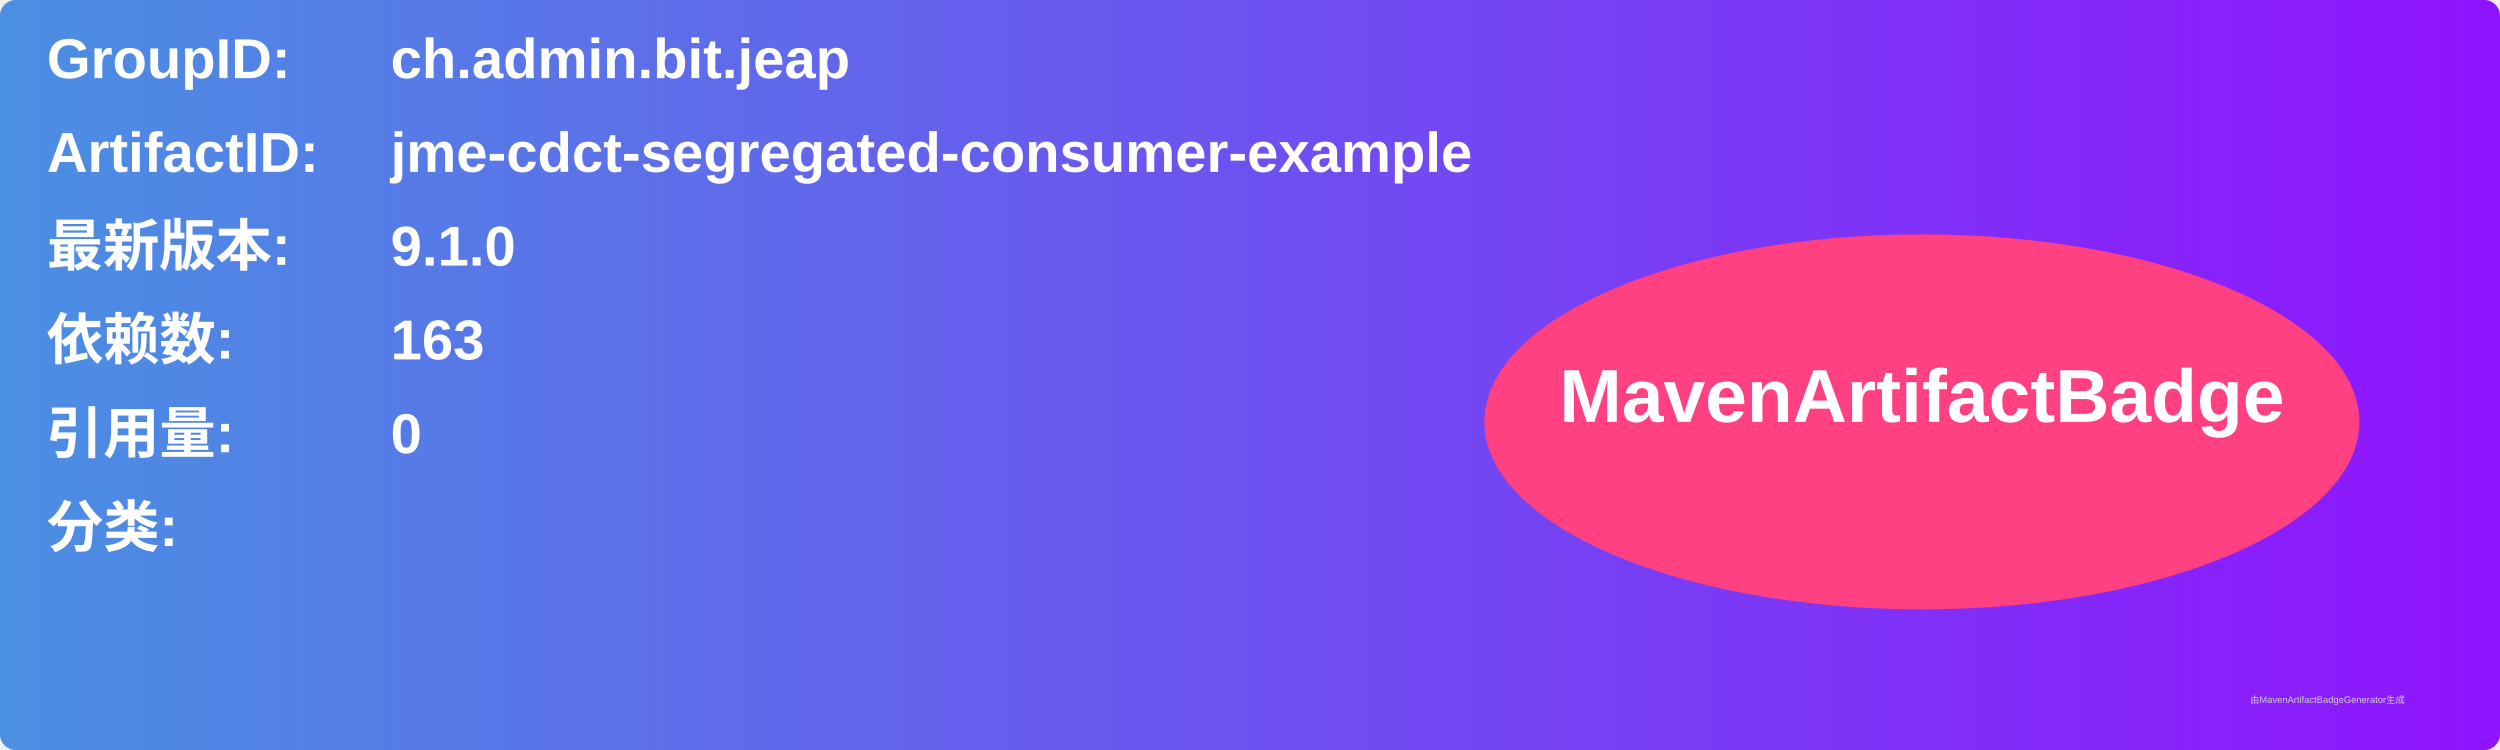
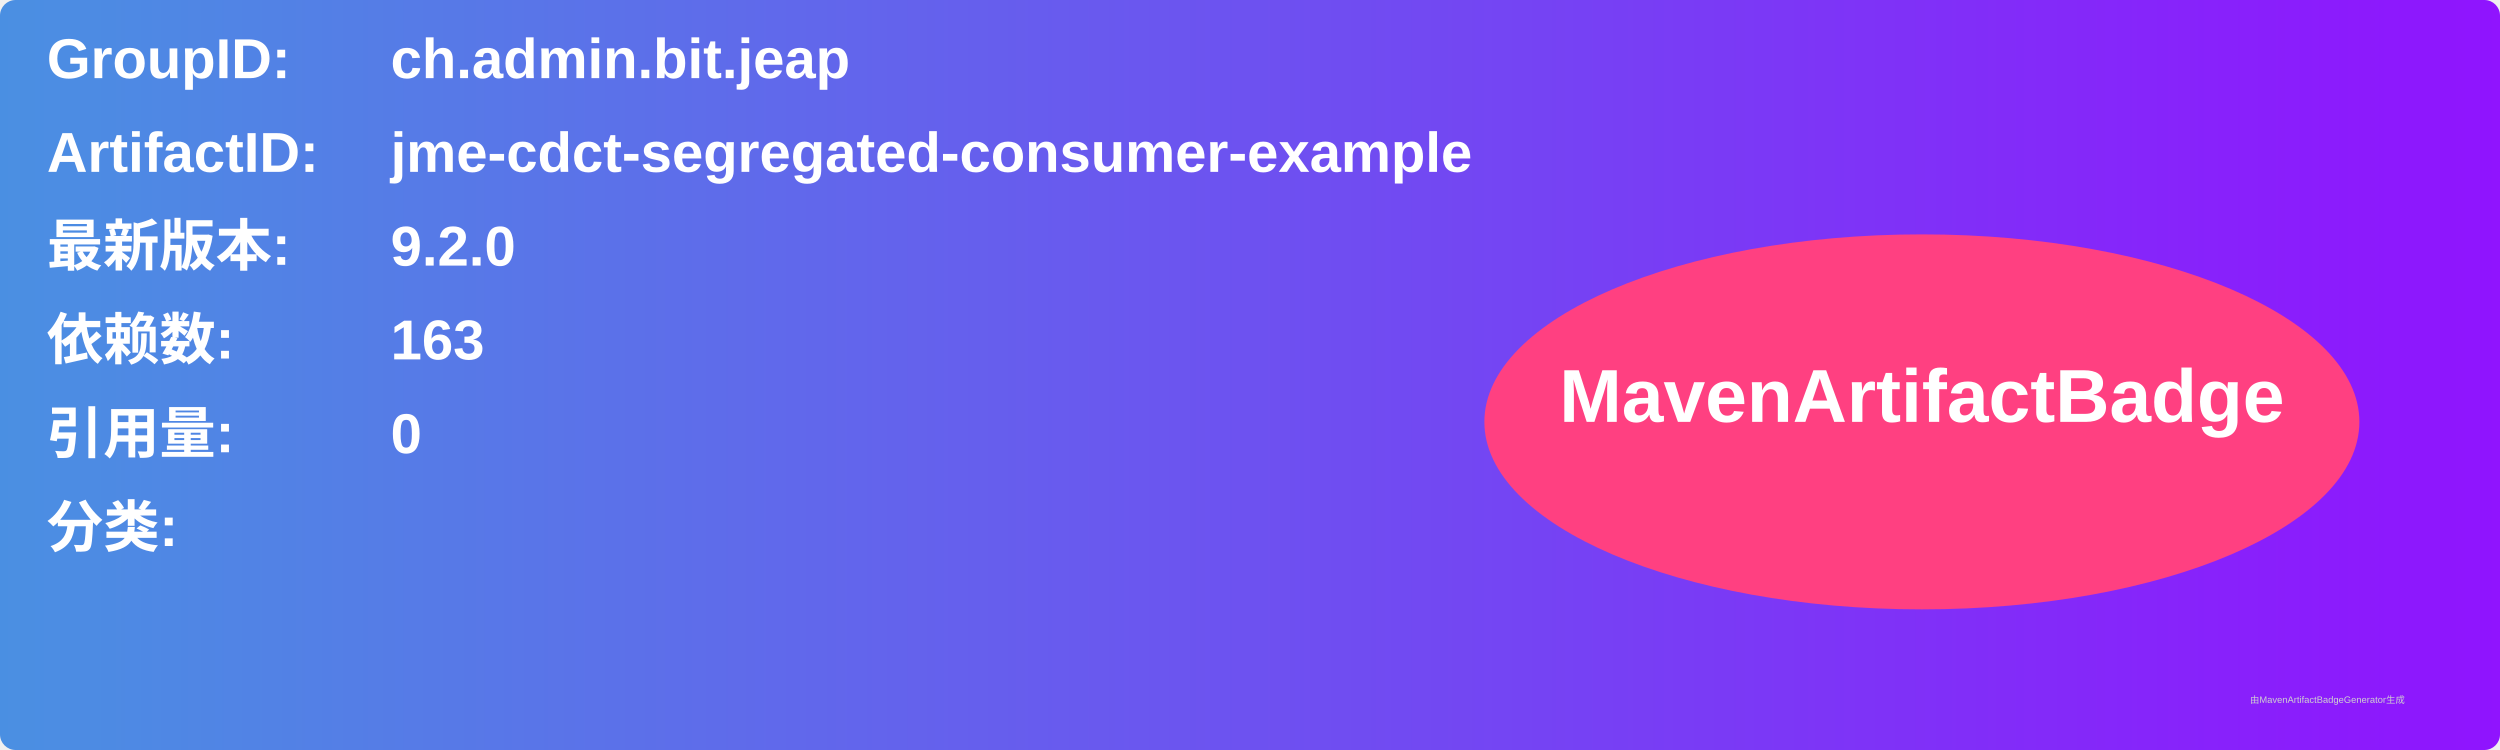
<svg xmlns="http://www.w3.org/2000/svg" width="800" height="240" viewBox="0 0 800 240">
  <linearGradient id="grad" x1="0%" y1="0%" x2="100%" y2="0%">
    <stop offset="0%" stop-color="#4a90e2" />
    <stop offset="100%" stop-color="#9013fe" />
  </linearGradient>
  <rect width="100%" height="100%" rx="5" ry="5" fill="url(#grad)" />
  <g transform="translate(15, 15)">
    <text x="0" y="10" font-family="Arial" font-size="18" fill="white" font-weight="bold" width="260">GroupID:</text>
    <text x="110" y="10" font-family="Arial" font-size="18" fill="white" font-weight="bold" width="460">ch.admin.bit.jeap</text>
    <text x="0" y="40" font-family="Arial" font-size="18" fill="white" font-weight="bold" width="260">ArtifactID:</text>
    <text x="110" y="40" font-family="Arial" font-size="18" fill="white" font-weight="bold" width="460">jme-cdct-segregated-consumer-example</text>
    <text x="0" y="70" font-family="Arial" font-size="18" fill="white" font-weight="bold">最新版本:</text>
    <text x="110" y="70" font-family="Arial" font-size="18" fill="white" font-weight="bold">
-       <tspan font-weight="bold">9.1.0</tspan>
+       <tspan font-weight="bold">9.2.0</tspan>
    </text>
    <text x="0" y="100" font-family="Arial" font-size="18" fill="white" font-weight="bold">依赖数: </text>
    <text x="110" y="100" font-family="Arial" font-size="18" fill="white">
      <tspan font-weight="bold">163</tspan>
    </text>
    <text x="0" y="130" font-family="Arial" font-size="18" fill="white" font-weight="bold">引用量: </text>
    <text x="110" y="130" font-family="Arial" font-size="18" fill="white">
      <tspan font-weight="bold">0</tspan>
    </text>
    <text x="0" y="160" font-family="Arial" font-size="18" fill="white" font-weight="bold">分类:</text>
    <text x="10" y="190" font-family="Arial" font-size="10" fill="white">
      <tspan font-weight="bold" />
    </text>
    <ellipse cx="600" cy="120" rx="140" ry="60" fill="#ff4081" />
    <text x="600" y="120" text-anchor="middle" font-family="Arial" font-size="24" fill="white" font-weight="bold">MavenArtifactBadge</text>
  </g>
  <text x="720" y="225" font-family="Arial" font-size="3" fill="#d0d0d0">由MavenArtifactBadgeGenerator生成</text>
</svg>
